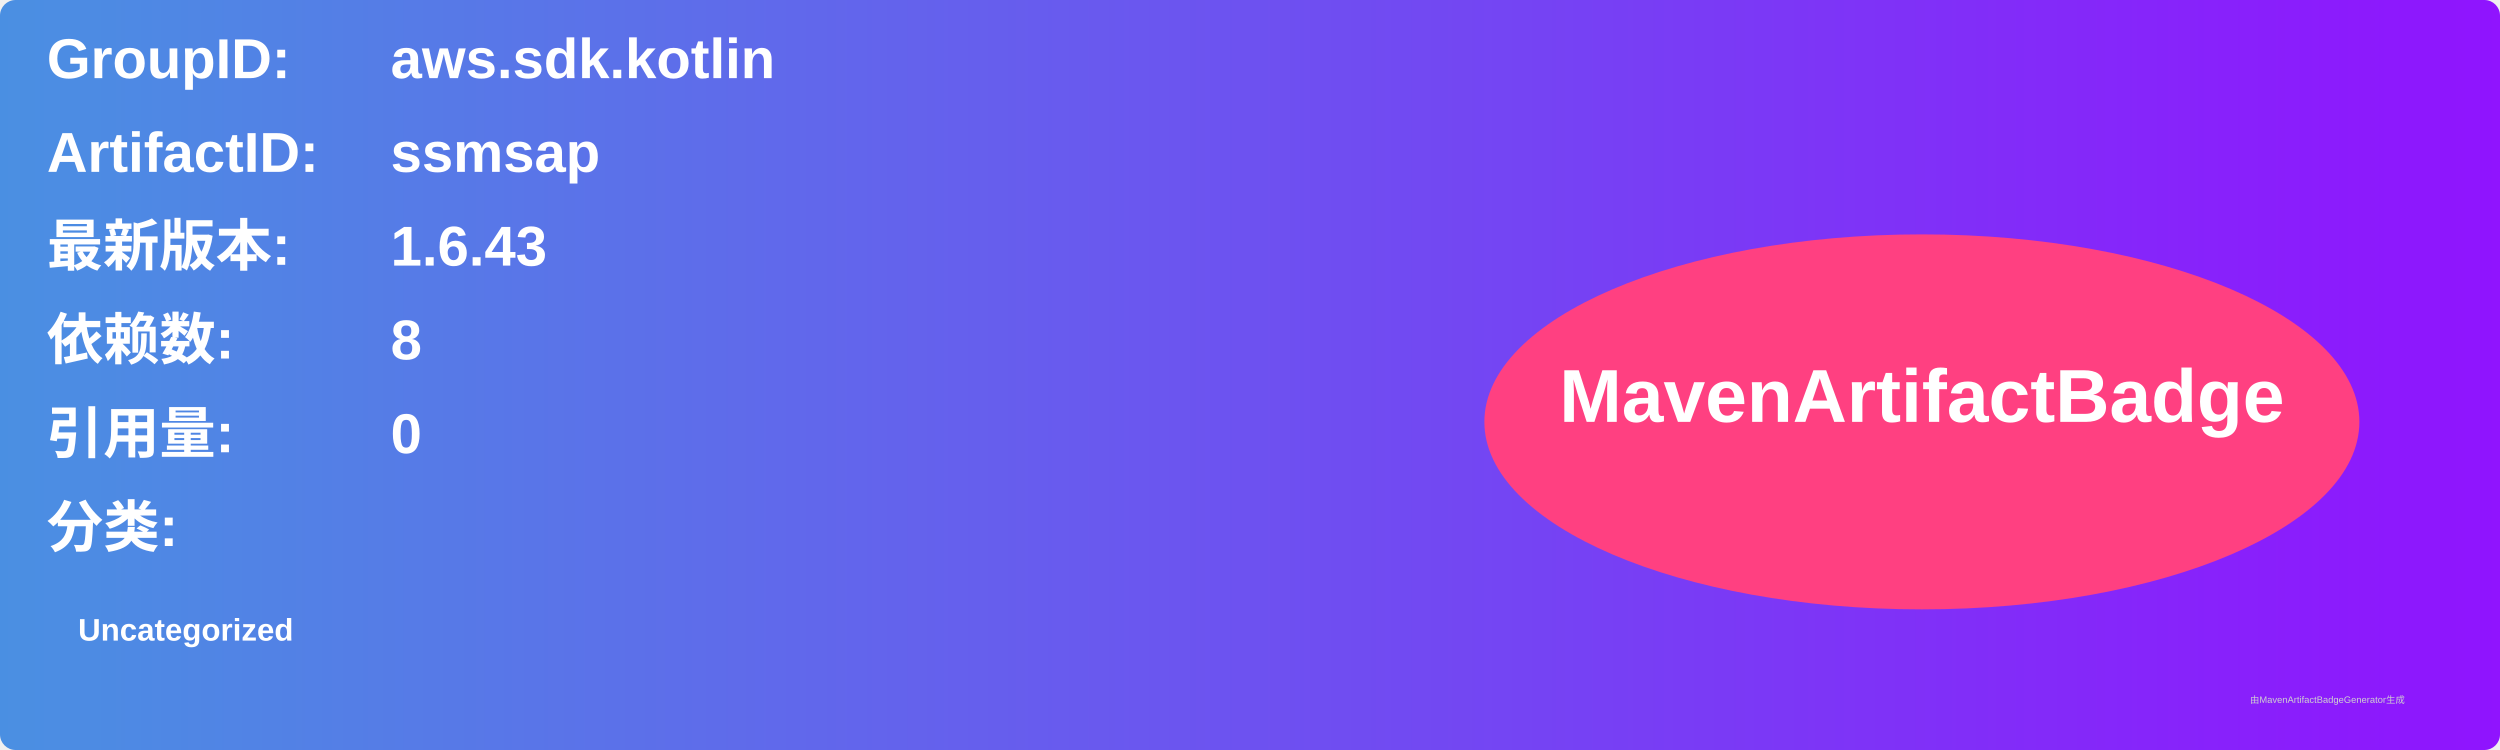
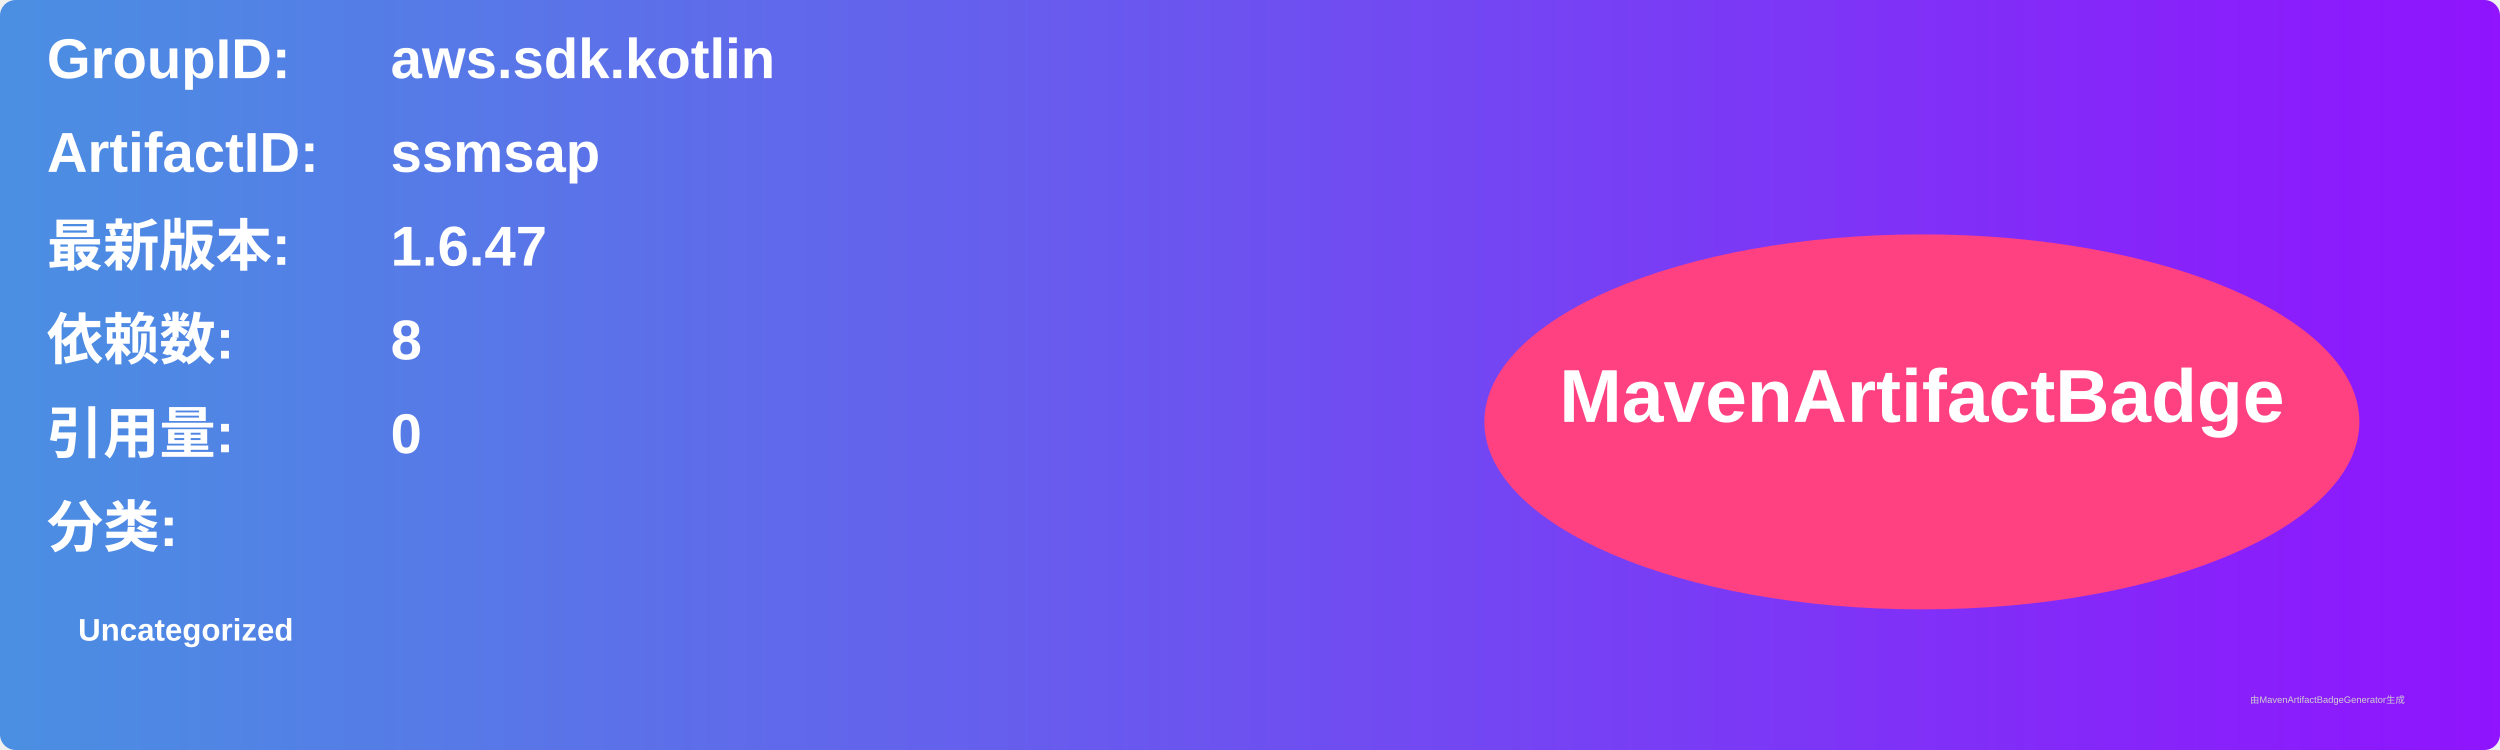
<svg xmlns="http://www.w3.org/2000/svg" width="800" height="240" viewBox="0 0 800 240">
  <linearGradient id="grad" x1="0%" y1="0%" x2="100%" y2="0%">
    <stop offset="0%" stop-color="#4a90e2" />
    <stop offset="100%" stop-color="#9013fe" />
  </linearGradient>
  <rect width="100%" height="100%" rx="5" ry="5" fill="url(#grad)" />
  <g transform="translate(15, 15)">
    <text x="0" y="10" font-family="Arial" font-size="18" fill="white" font-weight="bold" width="260">GroupID:</text>
    <text x="110" y="10" font-family="Arial" font-size="18" fill="white" font-weight="bold" width="460">aws.sdk.kotlin</text>
    <text x="0" y="40" font-family="Arial" font-size="18" fill="white" font-weight="bold" width="260">ArtifactID:</text>
    <text x="110" y="40" font-family="Arial" font-size="18" fill="white" font-weight="bold" width="460">ssmsap</text>
    <text x="0" y="70" font-family="Arial" font-size="18" fill="white" font-weight="bold">最新版本:</text>
    <text x="110" y="70" font-family="Arial" font-size="18" fill="white" font-weight="bold">
-       <tspan font-weight="bold">1.6.43</tspan>
+       <tspan font-weight="bold">1.6.47</tspan>
    </text>
    <text x="0" y="100" font-family="Arial" font-size="18" fill="white" font-weight="bold">依赖数: </text>
    <text x="110" y="100" font-family="Arial" font-size="18" fill="white">
      <tspan font-weight="bold">8</tspan>
    </text>
    <text x="0" y="130" font-family="Arial" font-size="18" fill="white" font-weight="bold">引用量: </text>
    <text x="110" y="130" font-family="Arial" font-size="18" fill="white">
      <tspan font-weight="bold">0</tspan>
    </text>
    <text x="0" y="160" font-family="Arial" font-size="18" fill="white" font-weight="bold">分类:</text>
    <text x="10" y="190" font-family="Arial" font-size="10" fill="white">
      <tspan font-weight="bold">Uncategorized</tspan>
    </text>
    <ellipse cx="600" cy="120" rx="140" ry="60" fill="#ff4081" />
    <text x="600" y="120" text-anchor="middle" font-family="Arial" font-size="24" fill="white" font-weight="bold">MavenArtifactBadge</text>
  </g>
  <text x="720" y="225" font-family="Arial" font-size="3" fill="#d0d0d0">由MavenArtifactBadgeGenerator生成</text>
</svg>
